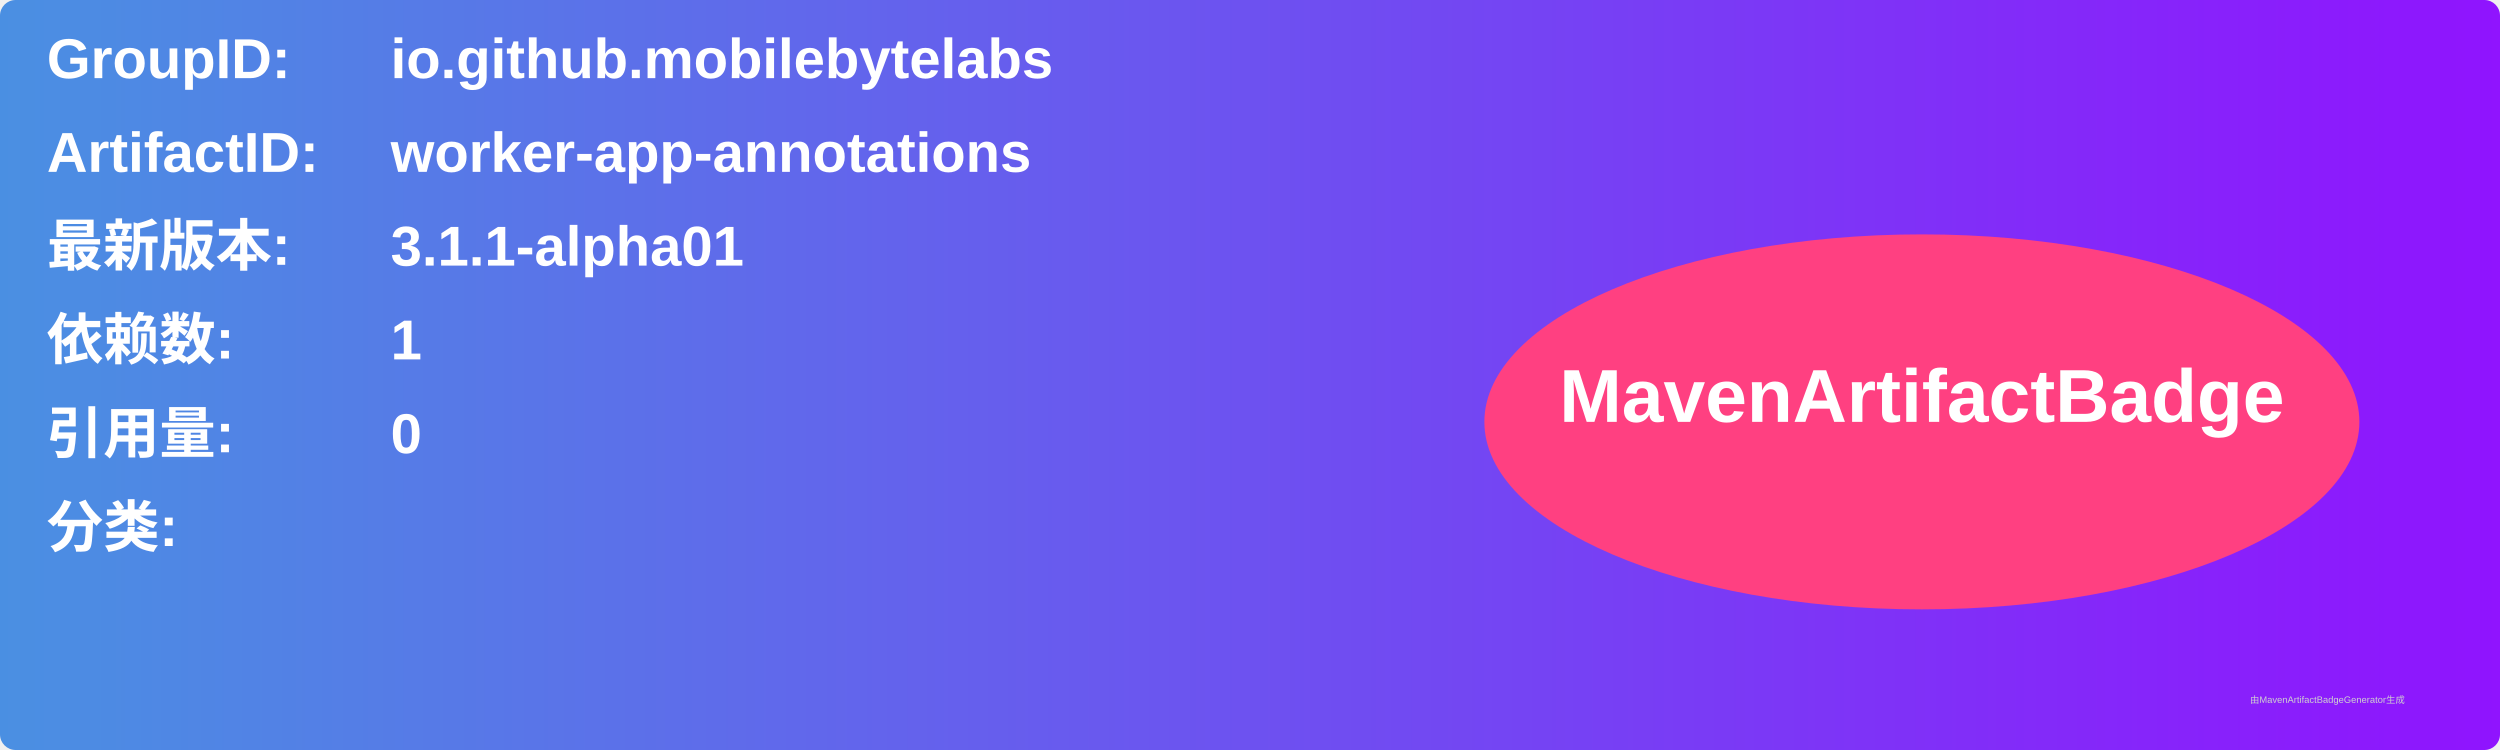
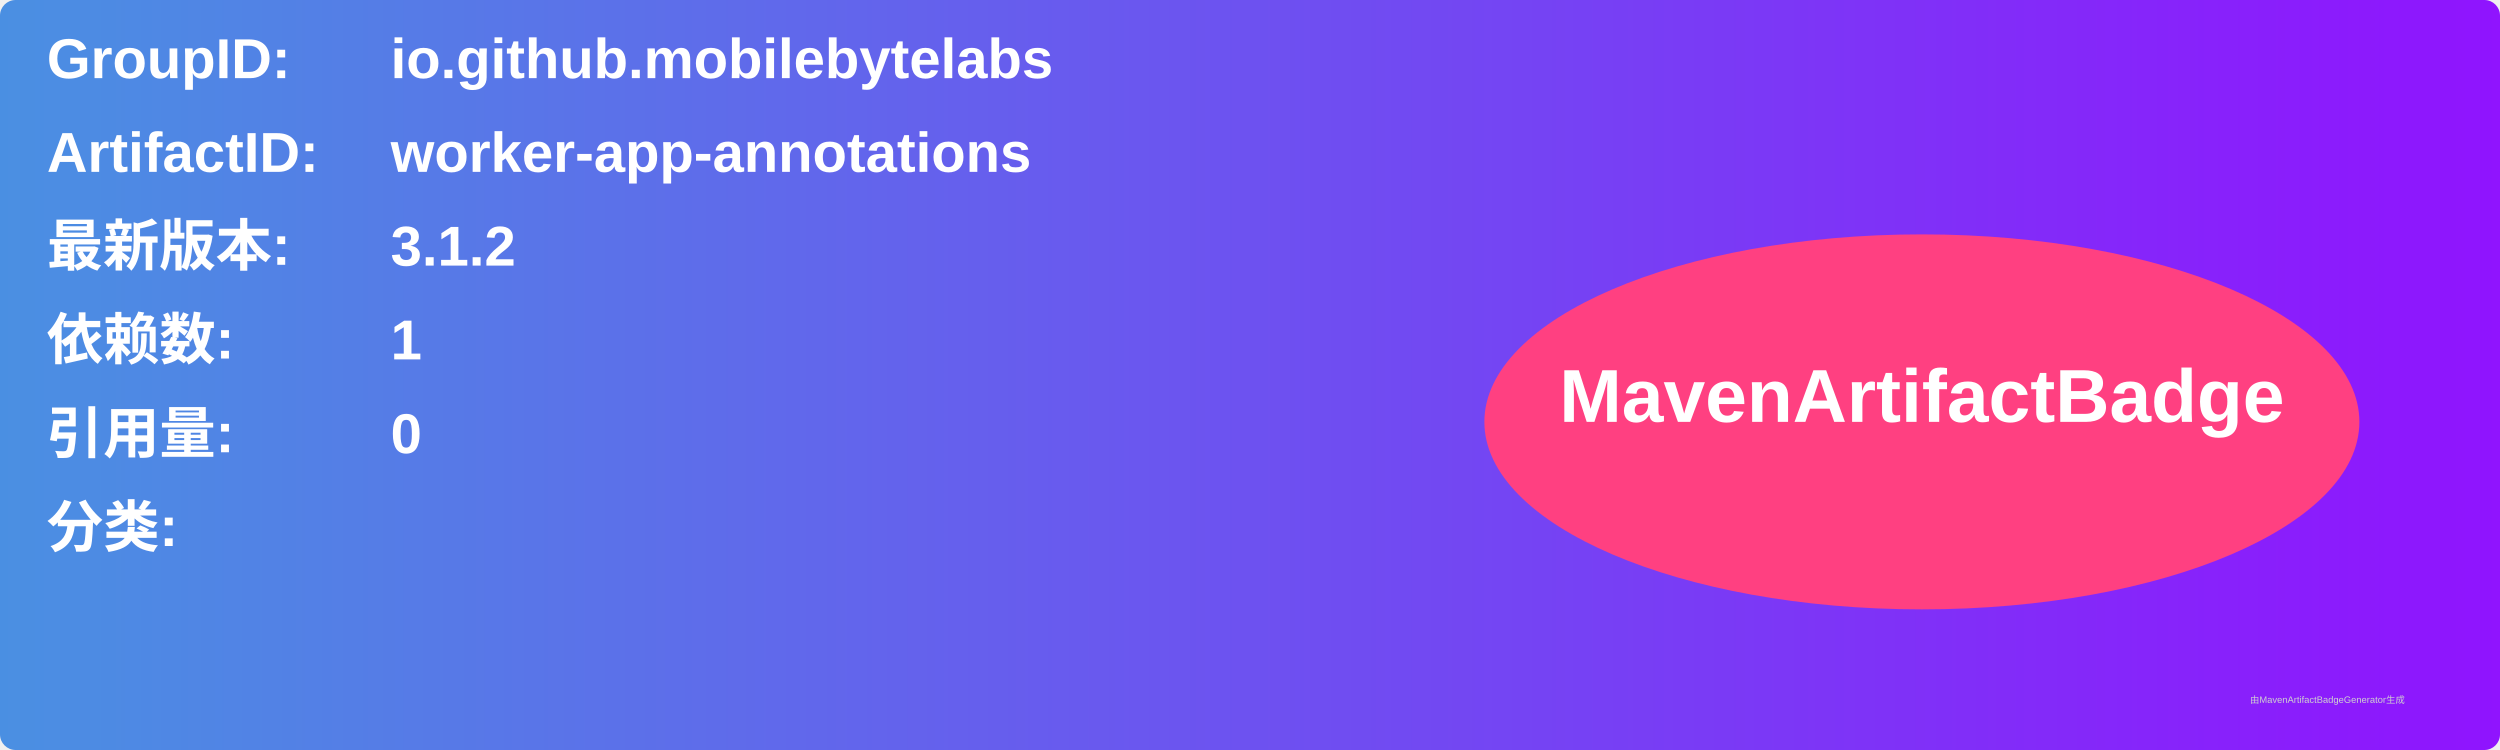
<svg xmlns="http://www.w3.org/2000/svg" width="800" height="240" viewBox="0 0 800 240">
  <linearGradient id="grad" x1="0%" y1="0%" x2="100%" y2="0%">
    <stop offset="0%" stop-color="#4a90e2" />
    <stop offset="100%" stop-color="#9013fe" />
  </linearGradient>
  <rect width="100%" height="100%" rx="5" ry="5" fill="url(#grad)" />
  <g transform="translate(15, 15)">
    <text x="0" y="10" font-family="Arial" font-size="18" fill="white" font-weight="bold" width="260">GroupID:</text>
    <text x="110" y="10" font-family="Arial" font-size="18" fill="white" font-weight="bold" width="460">io.github.mobilebytelabs</text>
    <text x="0" y="40" font-family="Arial" font-size="18" fill="white" font-weight="bold" width="260">ArtifactID:</text>
    <text x="110" y="40" font-family="Arial" font-size="18" fill="white" font-weight="bold" width="460">worker-app-annotations</text>
    <text x="0" y="70" font-family="Arial" font-size="18" fill="white" font-weight="bold">最新版本:</text>
    <text x="110" y="70" font-family="Arial" font-size="18" fill="white" font-weight="bold">
-       <tspan font-weight="bold">3.1.1-alpha01</tspan>
+       <tspan font-weight="bold">3.1.2</tspan>
    </text>
    <text x="0" y="100" font-family="Arial" font-size="18" fill="white" font-weight="bold">依赖数: </text>
    <text x="110" y="100" font-family="Arial" font-size="18" fill="white">
      <tspan font-weight="bold">1</tspan>
    </text>
    <text x="0" y="130" font-family="Arial" font-size="18" fill="white" font-weight="bold">引用量: </text>
    <text x="110" y="130" font-family="Arial" font-size="18" fill="white">
      <tspan font-weight="bold">0</tspan>
    </text>
    <text x="0" y="160" font-family="Arial" font-size="18" fill="white" font-weight="bold">分类:</text>
    <text x="10" y="190" font-family="Arial" font-size="10" fill="white">
      <tspan font-weight="bold" />
    </text>
    <ellipse cx="600" cy="120" rx="140" ry="60" fill="#ff4081" />
    <text x="600" y="120" text-anchor="middle" font-family="Arial" font-size="24" fill="white" font-weight="bold">MavenArtifactBadge</text>
  </g>
  <text x="720" y="225" font-family="Arial" font-size="3" fill="#d0d0d0">由MavenArtifactBadgeGenerator生成</text>
</svg>
